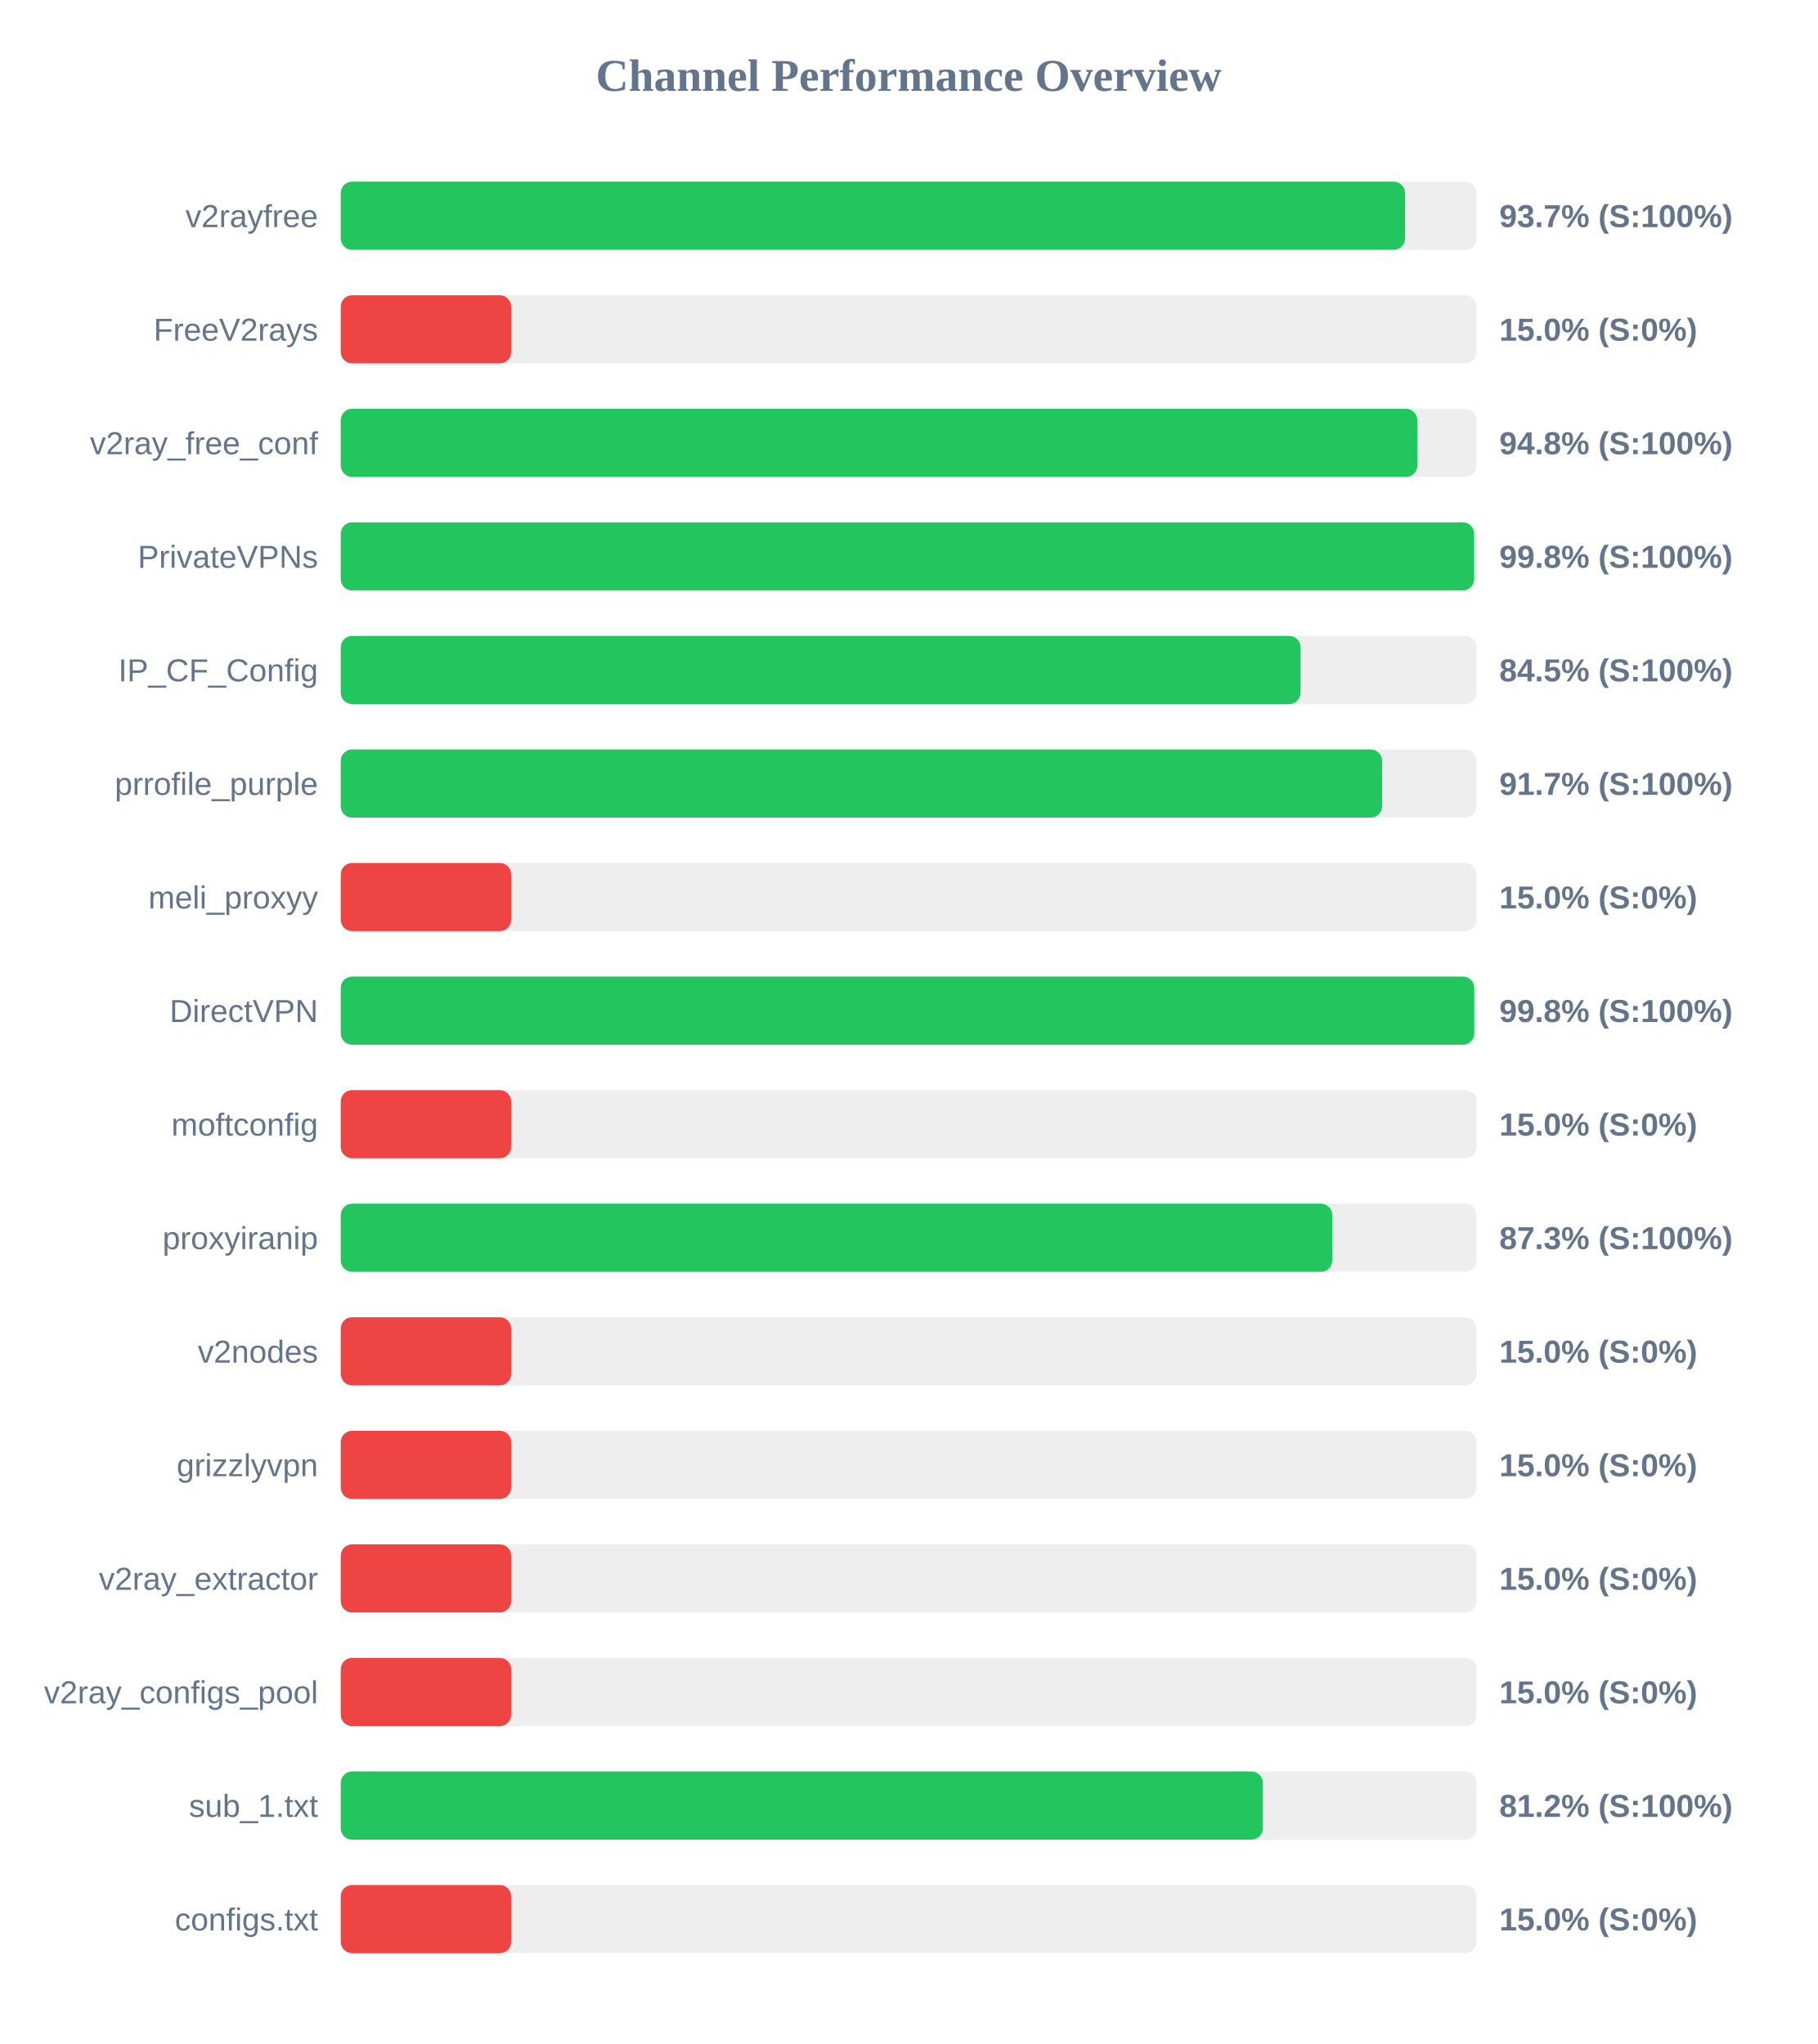
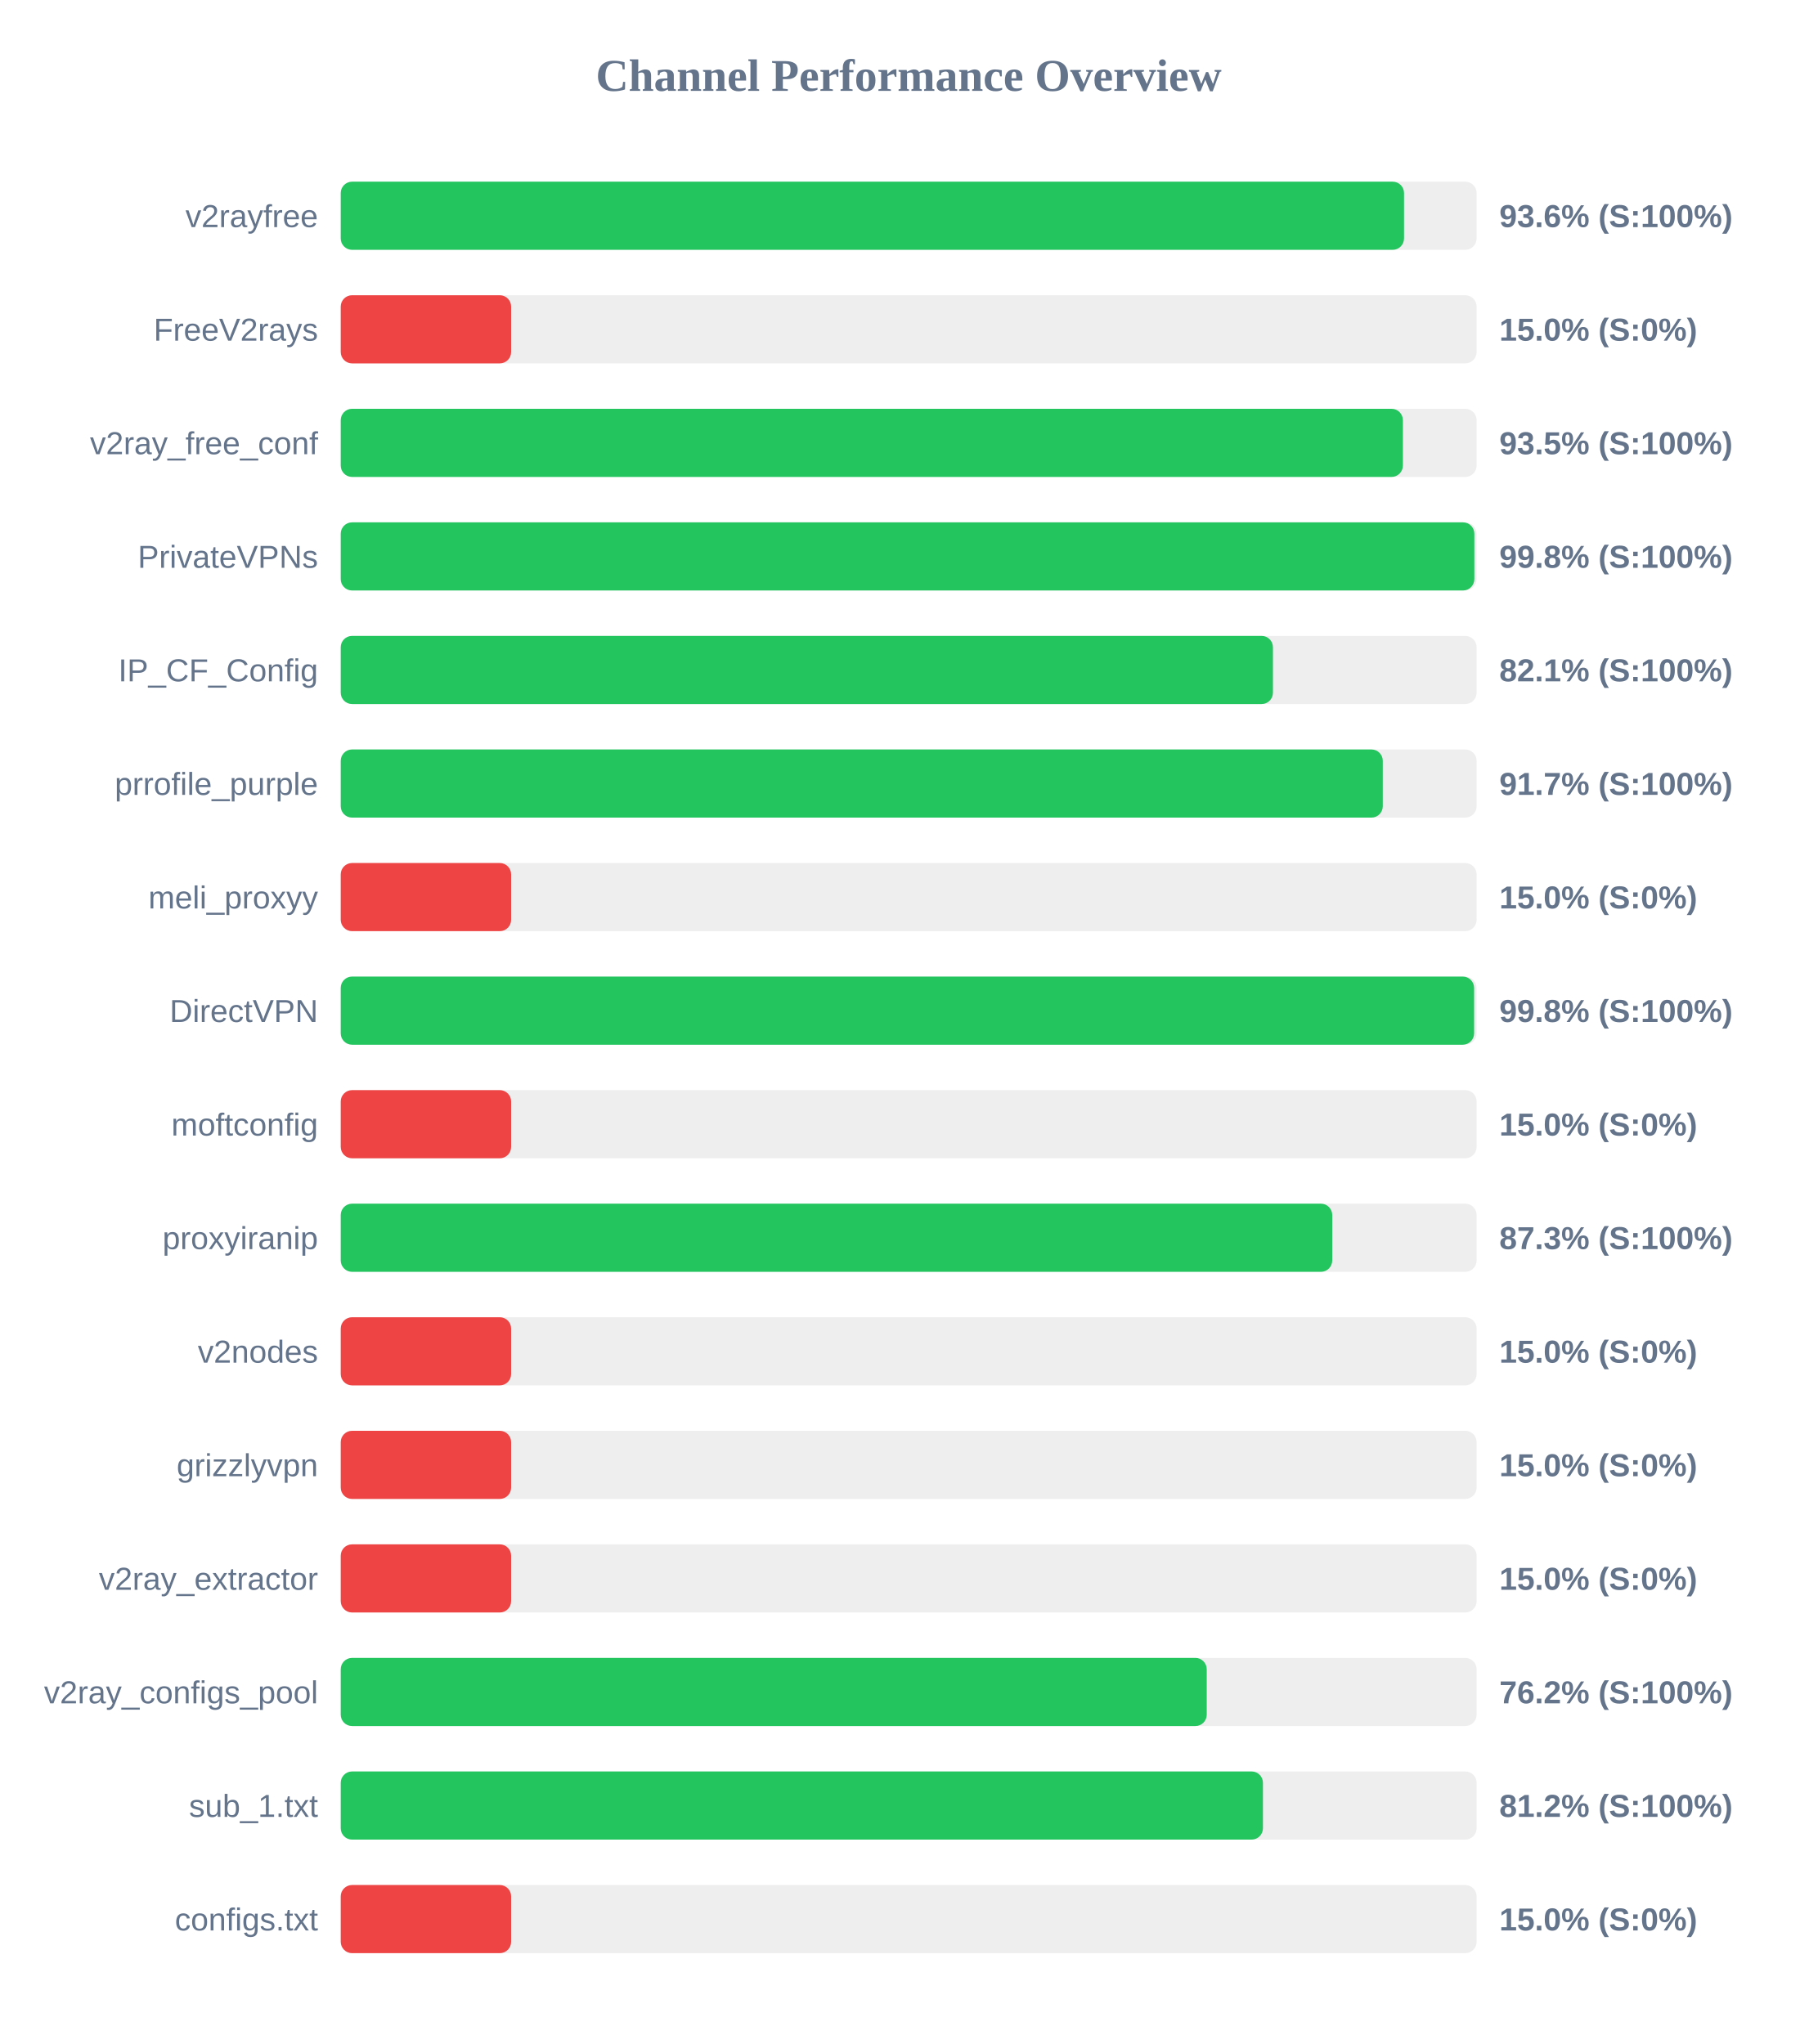
<svg xmlns="http://www.w3.org/2000/svg" width="800" height="900" version="1.1">
  <style>
        .row { font: 14px Arial; fill: #64748b; }
        .score { font: bold 14px Arial; fill: #64748b; }
    </style>
  <text x="400" y="40" text-anchor="middle" font-size="20px" font-weight="bold" fill="#64748b">Channel Performance Overview</text>
  <rect x="150" y="80" width="500" height="30" fill="#eee" rx="5" />
-   <rect x="150" y="80" width="468.5" height="30" fill="#22c55e" rx="5" />
+   <rect x="150" y="80" width="468.05" height="30" fill="#22c55e" rx="5" />
  <text x="140" y="100" text-anchor="end" class="row">v2rayfree</text>
-   <text x="660" y="100" text-anchor="start" class="score">93.7% (S:100%)</text>
+   <text x="660" y="100" text-anchor="start" class="score">93.6% (S:100%)</text>
  <rect x="150" y="130" width="500" height="30" fill="#eee" rx="5" />
  <rect x="150" y="130" width="75.0" height="30" fill="#ef4444" rx="5" />
  <text x="140" y="150" text-anchor="end" class="row">FreeV2rays</text>
  <text x="660" y="150" text-anchor="start" class="score">15.0% (S:0%)</text>
  <rect x="150" y="180" width="500" height="30" fill="#eee" rx="5" />
-   <rect x="150" y="180" width="473.9" height="30" fill="#22c55e" rx="5" />
+   <rect x="150" y="180" width="467.55" height="30" fill="#22c55e" rx="5" />
  <text x="140" y="200" text-anchor="end" class="row">v2ray_free_conf</text>
-   <text x="660" y="200" text-anchor="start" class="score">94.8% (S:100%)</text>
+   <text x="660" y="200" text-anchor="start" class="score">93.5% (S:100%)</text>
  <rect x="150" y="230" width="500" height="30" fill="#eee" rx="5" />
-   <rect x="150" y="230" width="498.9" height="30" fill="#22c55e" rx="5" />
+   <rect x="150" y="230" width="499.0" height="30" fill="#22c55e" rx="5" />
  <text x="140" y="250" text-anchor="end" class="row">PrivateVPNs</text>
  <text x="660" y="250" text-anchor="start" class="score">99.8% (S:100%)</text>
  <rect x="150" y="280" width="500" height="30" fill="#eee" rx="5" />
-   <rect x="150" y="280" width="422.5" height="30" fill="#22c55e" rx="5" />
+   <rect x="150" y="280" width="410.35" height="30" fill="#22c55e" rx="5" />
  <text x="140" y="300" text-anchor="end" class="row">IP_CF_Config</text>
-   <text x="660" y="300" text-anchor="start" class="score">84.5% (S:100%)</text>
+   <text x="660" y="300" text-anchor="start" class="score">82.1% (S:100%)</text>
  <rect x="150" y="330" width="500" height="30" fill="#eee" rx="5" />
-   <rect x="150" y="330" width="458.4" height="30" fill="#22c55e" rx="5" />
+   <rect x="150" y="330" width="458.7" height="30" fill="#22c55e" rx="5" />
  <text x="140" y="350" text-anchor="end" class="row">prrofile_purple</text>
  <text x="660" y="350" text-anchor="start" class="score">91.7% (S:100%)</text>
  <rect x="150" y="380" width="500" height="30" fill="#eee" rx="5" />
  <rect x="150" y="380" width="75.0" height="30" fill="#ef4444" rx="5" />
  <text x="140" y="400" text-anchor="end" class="row">meli_proxyy</text>
  <text x="660" y="400" text-anchor="start" class="score">15.0% (S:0%)</text>
  <rect x="150" y="430" width="500" height="30" fill="#eee" rx="5" />
-   <rect x="150" y="430" width="498.95" height="30" fill="#22c55e" rx="5" />
+   <rect x="150" y="430" width="498.9" height="30" fill="#22c55e" rx="5" />
  <text x="140" y="450" text-anchor="end" class="row">DirectVPN</text>
  <text x="660" y="450" text-anchor="start" class="score">99.8% (S:100%)</text>
  <rect x="150" y="480" width="500" height="30" fill="#eee" rx="5" />
  <rect x="150" y="480" width="75.0" height="30" fill="#ef4444" rx="5" />
  <text x="140" y="500" text-anchor="end" class="row">moftconfig</text>
  <text x="660" y="500" text-anchor="start" class="score">15.0% (S:0%)</text>
  <rect x="150" y="530" width="500" height="30" fill="#eee" rx="5" />
  <rect x="150" y="530" width="436.45" height="30" fill="#22c55e" rx="5" />
  <text x="140" y="550" text-anchor="end" class="row">proxyiranip</text>
  <text x="660" y="550" text-anchor="start" class="score">87.3% (S:100%)</text>
  <rect x="150" y="580" width="500" height="30" fill="#eee" rx="5" />
  <rect x="150" y="580" width="75.0" height="30" fill="#ef4444" rx="5" />
  <text x="140" y="600" text-anchor="end" class="row">v2nodes</text>
  <text x="660" y="600" text-anchor="start" class="score">15.0% (S:0%)</text>
  <rect x="150" y="630" width="500" height="30" fill="#eee" rx="5" />
  <rect x="150" y="630" width="75.0" height="30" fill="#ef4444" rx="5" />
  <text x="140" y="650" text-anchor="end" class="row">grizzlyvpn</text>
  <text x="660" y="650" text-anchor="start" class="score">15.0% (S:0%)</text>
  <rect x="150" y="680" width="500" height="30" fill="#eee" rx="5" />
  <rect x="150" y="680" width="75.0" height="30" fill="#ef4444" rx="5" />
  <text x="140" y="700" text-anchor="end" class="row">v2ray_extractor</text>
  <text x="660" y="700" text-anchor="start" class="score">15.0% (S:0%)</text>
  <rect x="150" y="730" width="500" height="30" fill="#eee" rx="5" />
-   <rect x="150" y="730" width="75.0" height="30" fill="#ef4444" rx="5" />
+   <rect x="150" y="730" width="381.2" height="30" fill="#22c55e" rx="5" />
  <text x="140" y="750" text-anchor="end" class="row">v2ray_configs_pool</text>
-   <text x="660" y="750" text-anchor="start" class="score">15.0% (S:0%)</text>
+   <text x="660" y="750" text-anchor="start" class="score">76.2% (S:100%)</text>
  <rect x="150" y="780" width="500" height="30" fill="#eee" rx="5" />
-   <rect x="150" y="780" width="405.9" height="30" fill="#22c55e" rx="5" />
+   <rect x="150" y="780" width="405.95" height="30" fill="#22c55e" rx="5" />
  <text x="140" y="800" text-anchor="end" class="row">sub_1.txt</text>
  <text x="660" y="800" text-anchor="start" class="score">81.2% (S:100%)</text>
  <rect x="150" y="830" width="500" height="30" fill="#eee" rx="5" />
  <rect x="150" y="830" width="75.0" height="30" fill="#ef4444" rx="5" />
  <text x="140" y="850" text-anchor="end" class="row">configs.txt</text>
  <text x="660" y="850" text-anchor="start" class="score">15.0% (S:0%)</text>
</svg>
